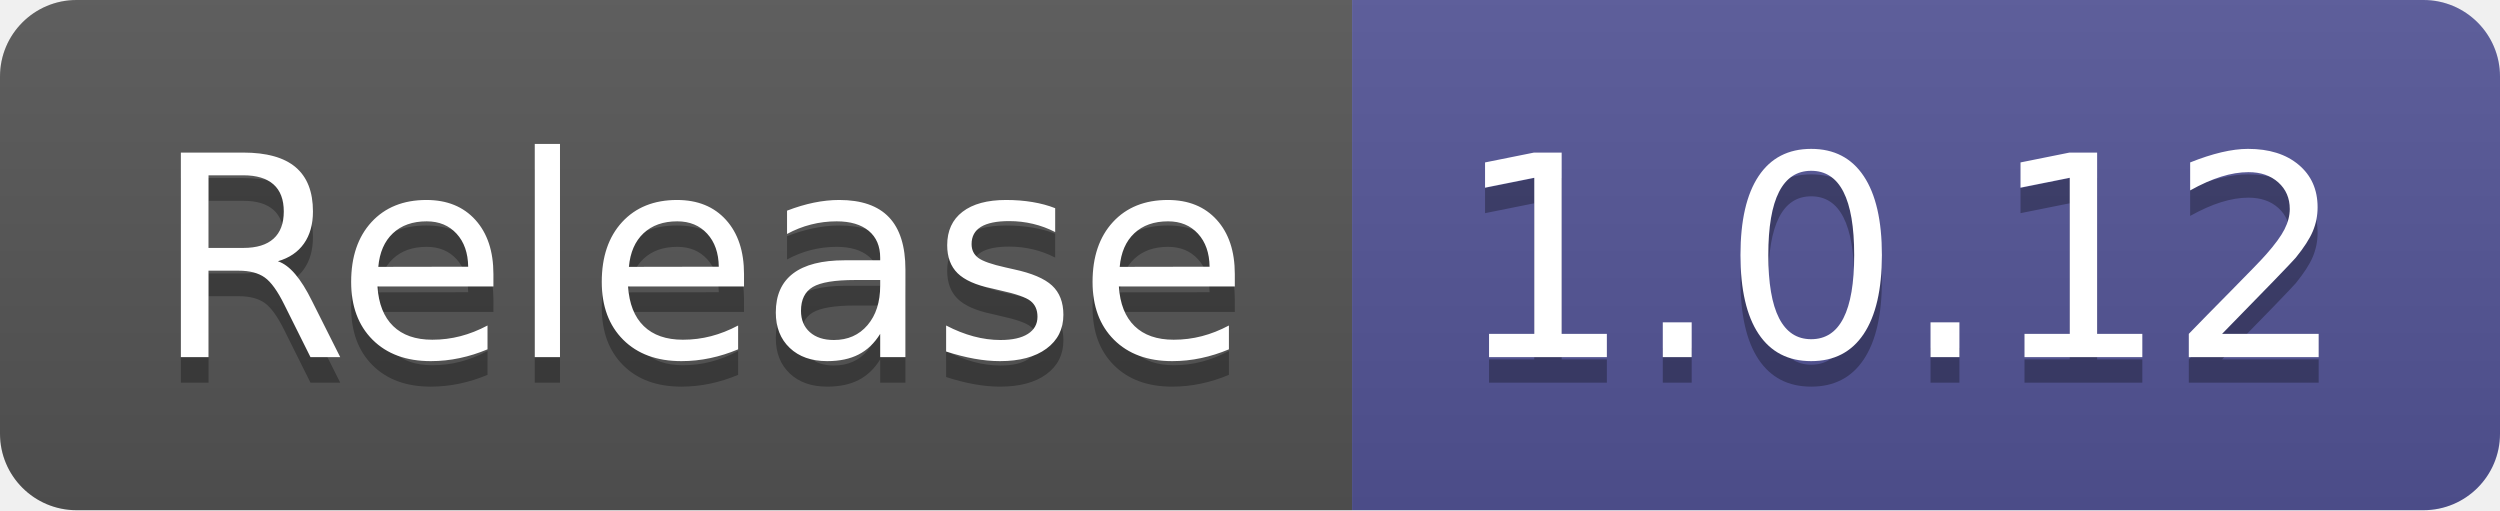
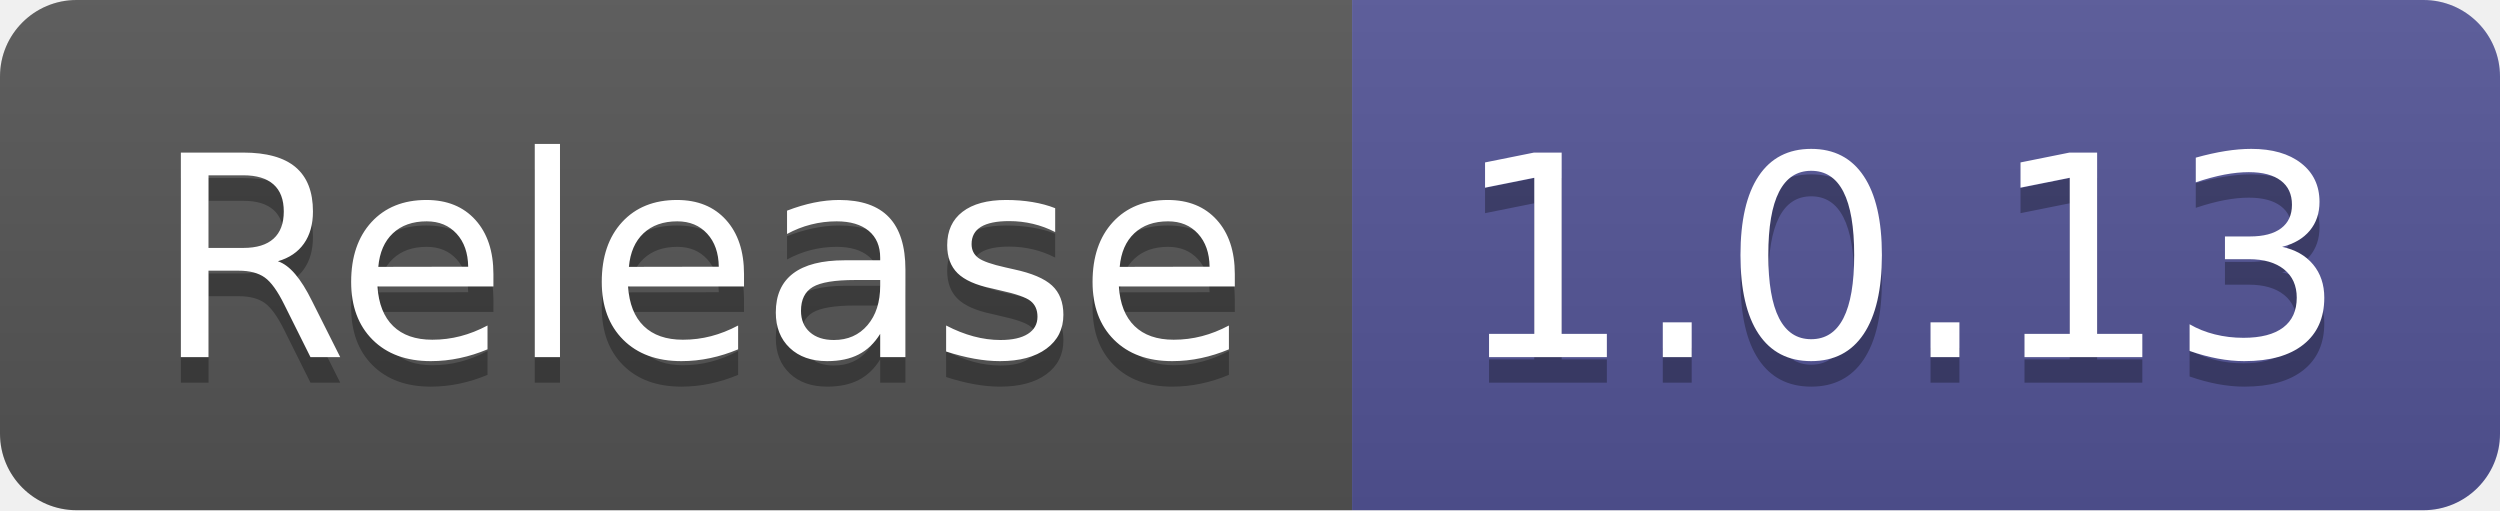
- <svg xmlns="http://www.w3.org/2000/svg" width="98" height="20" role="img" aria-label="Release: 1.0.12">
+ <svg xmlns="http://www.w3.org/2000/svg" width="98" height="20" role="img" aria-label="Release: 1.0.13">
  <linearGradient id="s" x2="0" y2="100%">
    <stop offset="0" stop-color="#bbb" stop-opacity=".1" />
    <stop offset="1" stop-opacity=".1" />
  </linearGradient>
  <clipPath id="r">
    <rect width="98" height="20" rx="3" fill="#fff" />
  </clipPath>
  <g clip-path="url(#r)">
    <rect width="53" height="20" fill="#555" />
    <rect x="53" width="45" height="20" fill="#535597" />
    <rect width="98" height="20" fill="url(#s)" />
  </g>
  <g fill="#fff" text-anchor="middle" font-family="Verdana,Geneva,DejaVu Sans,sans-serif" text-rendering="geometricPrecision" font-size="110">
    <text aria-hidden="true" x="275" y="150" fill="#010101" fill-opacity=".3" transform="scale(.1)" textLength="430">Release</text>
    <text x="275" y="140" transform="scale(.1)" fill="#fff" textLength="430">Release</text>
-     <text aria-hidden="true" x="745" y="150" fill="#010101" fill-opacity=".3" transform="scale(.1)" textLength="350">1.0.12</text>
-     <text x="745" y="140" transform="scale(.1)" fill="#fff" textLength="350">1.0.12</text>
+     <text aria-hidden="true" x="745" y="150" fill="#010101" fill-opacity=".3" transform="scale(.1)" textLength="350">1.0.13</text>
+     <text x="745" y="140" transform="scale(.1)" fill="#fff" textLength="350">1.0.13</text>
  </g>
</svg>
